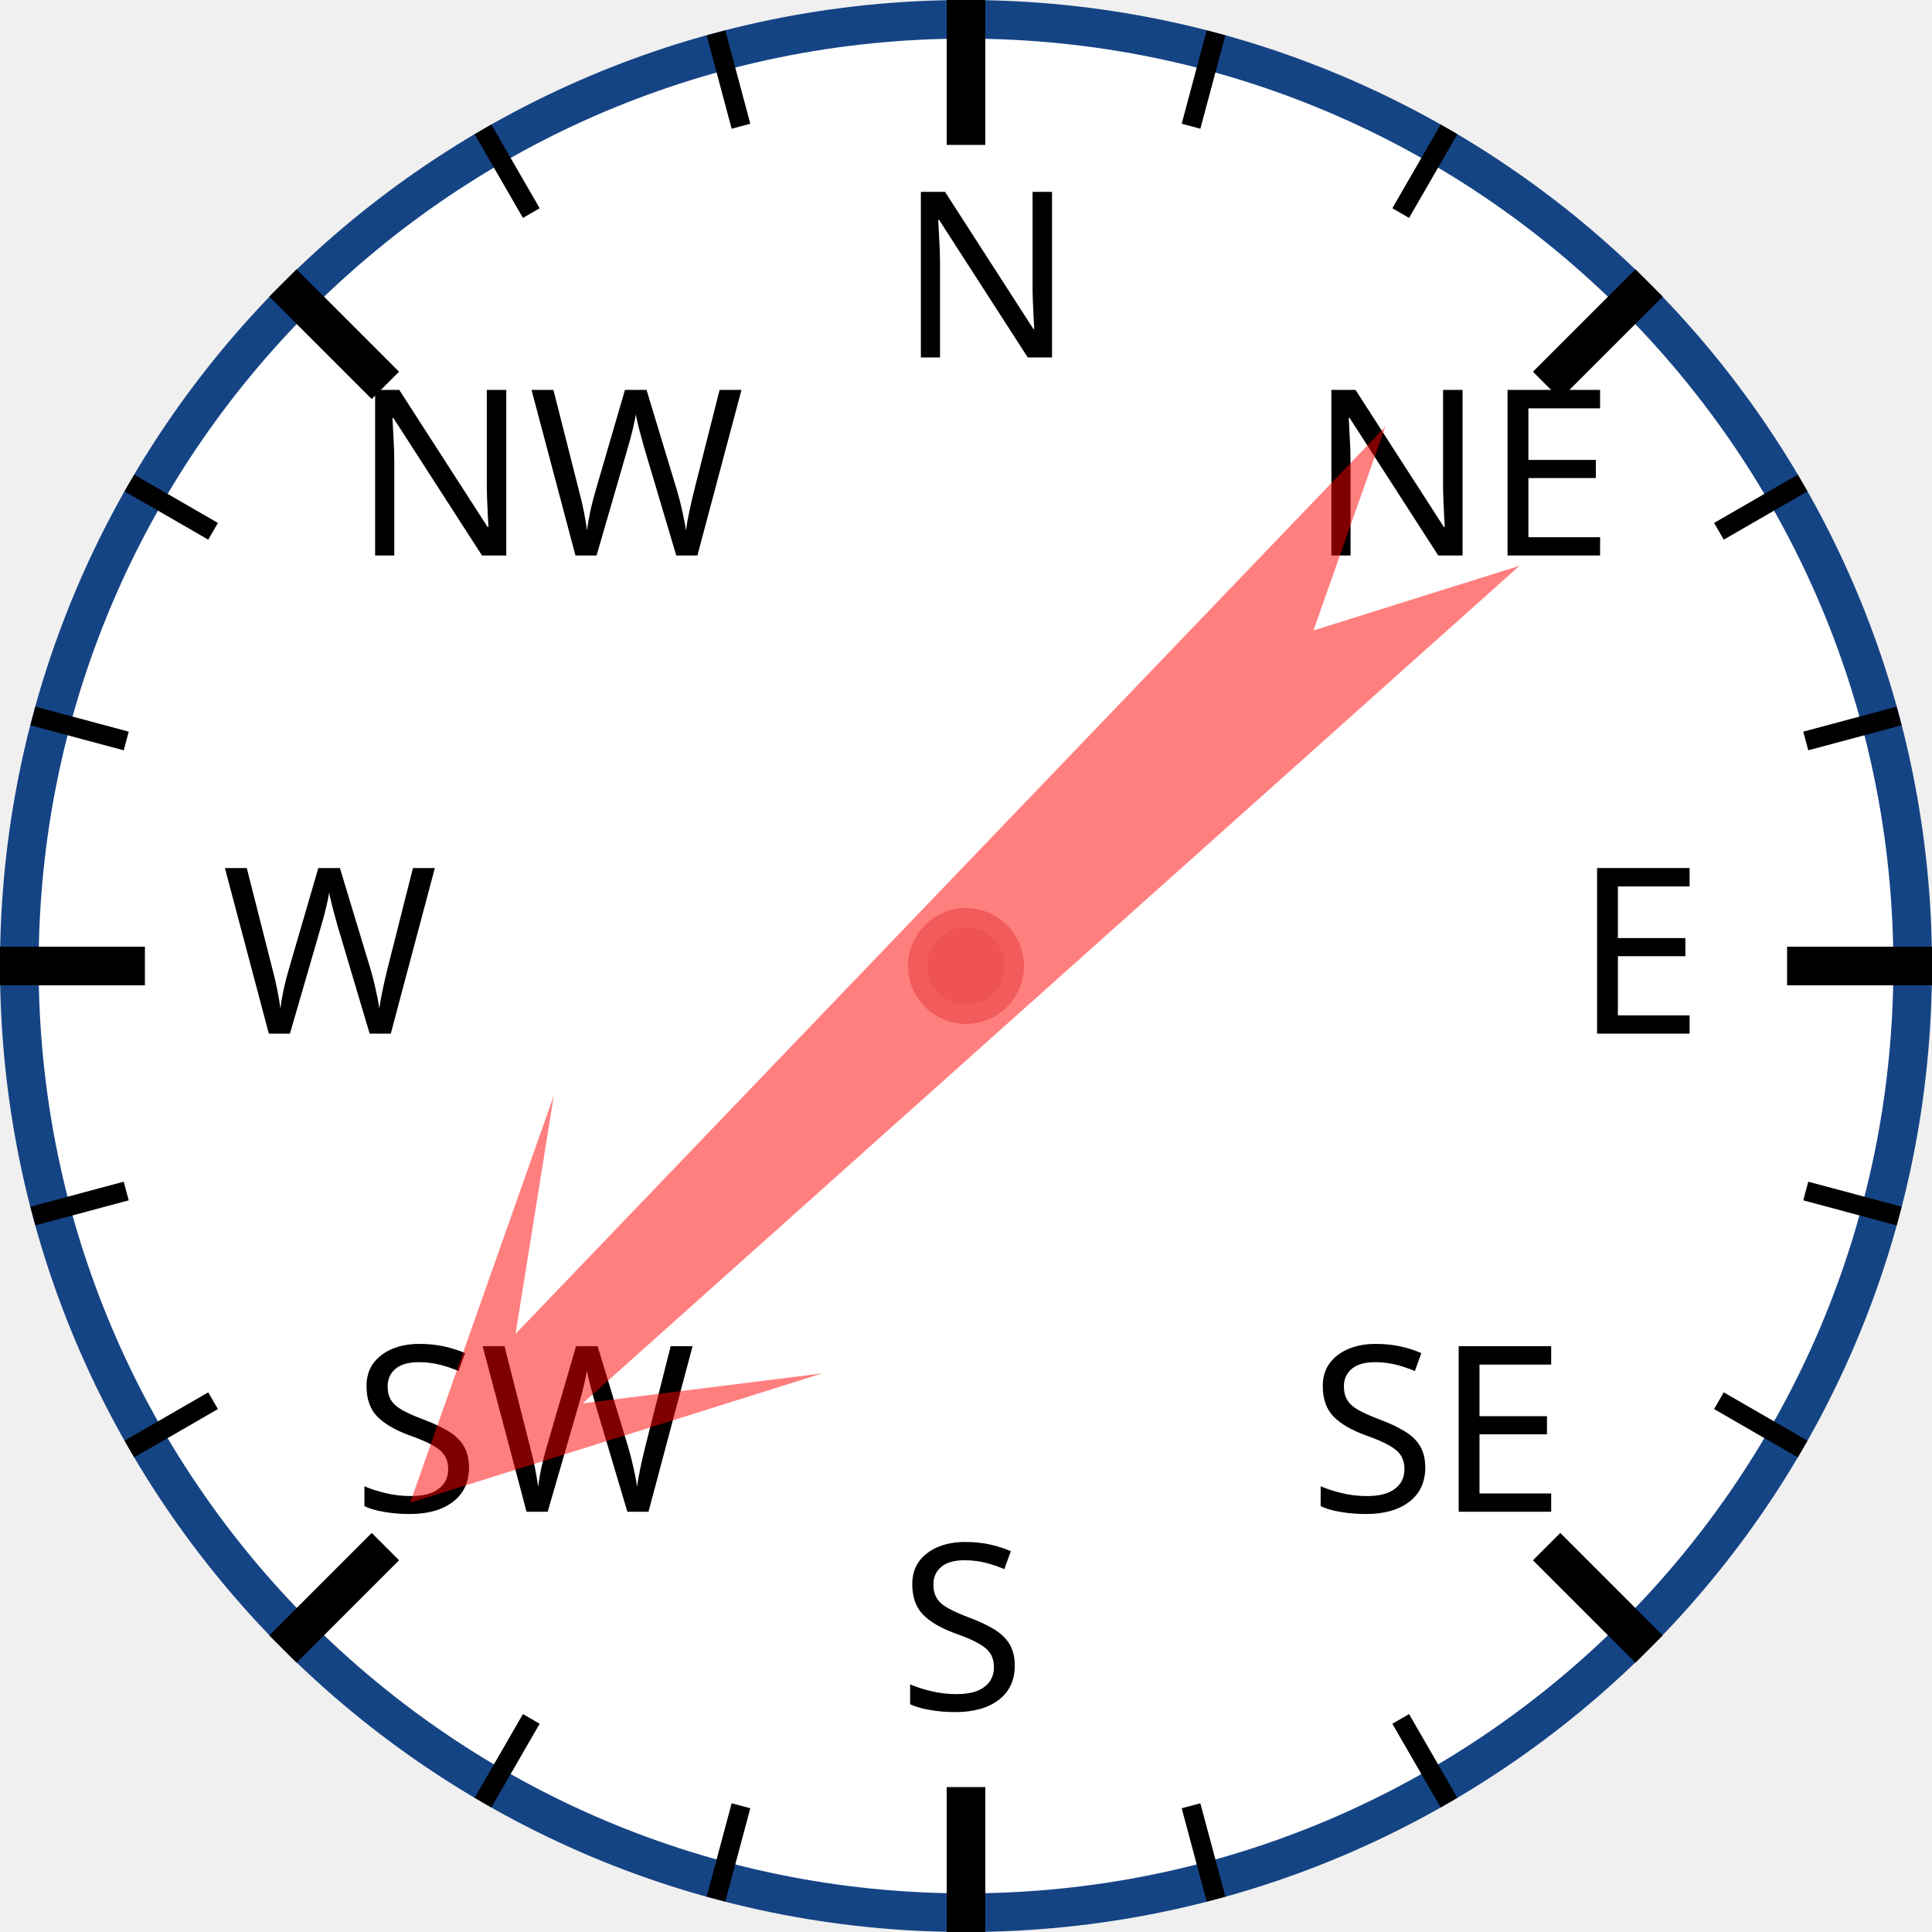
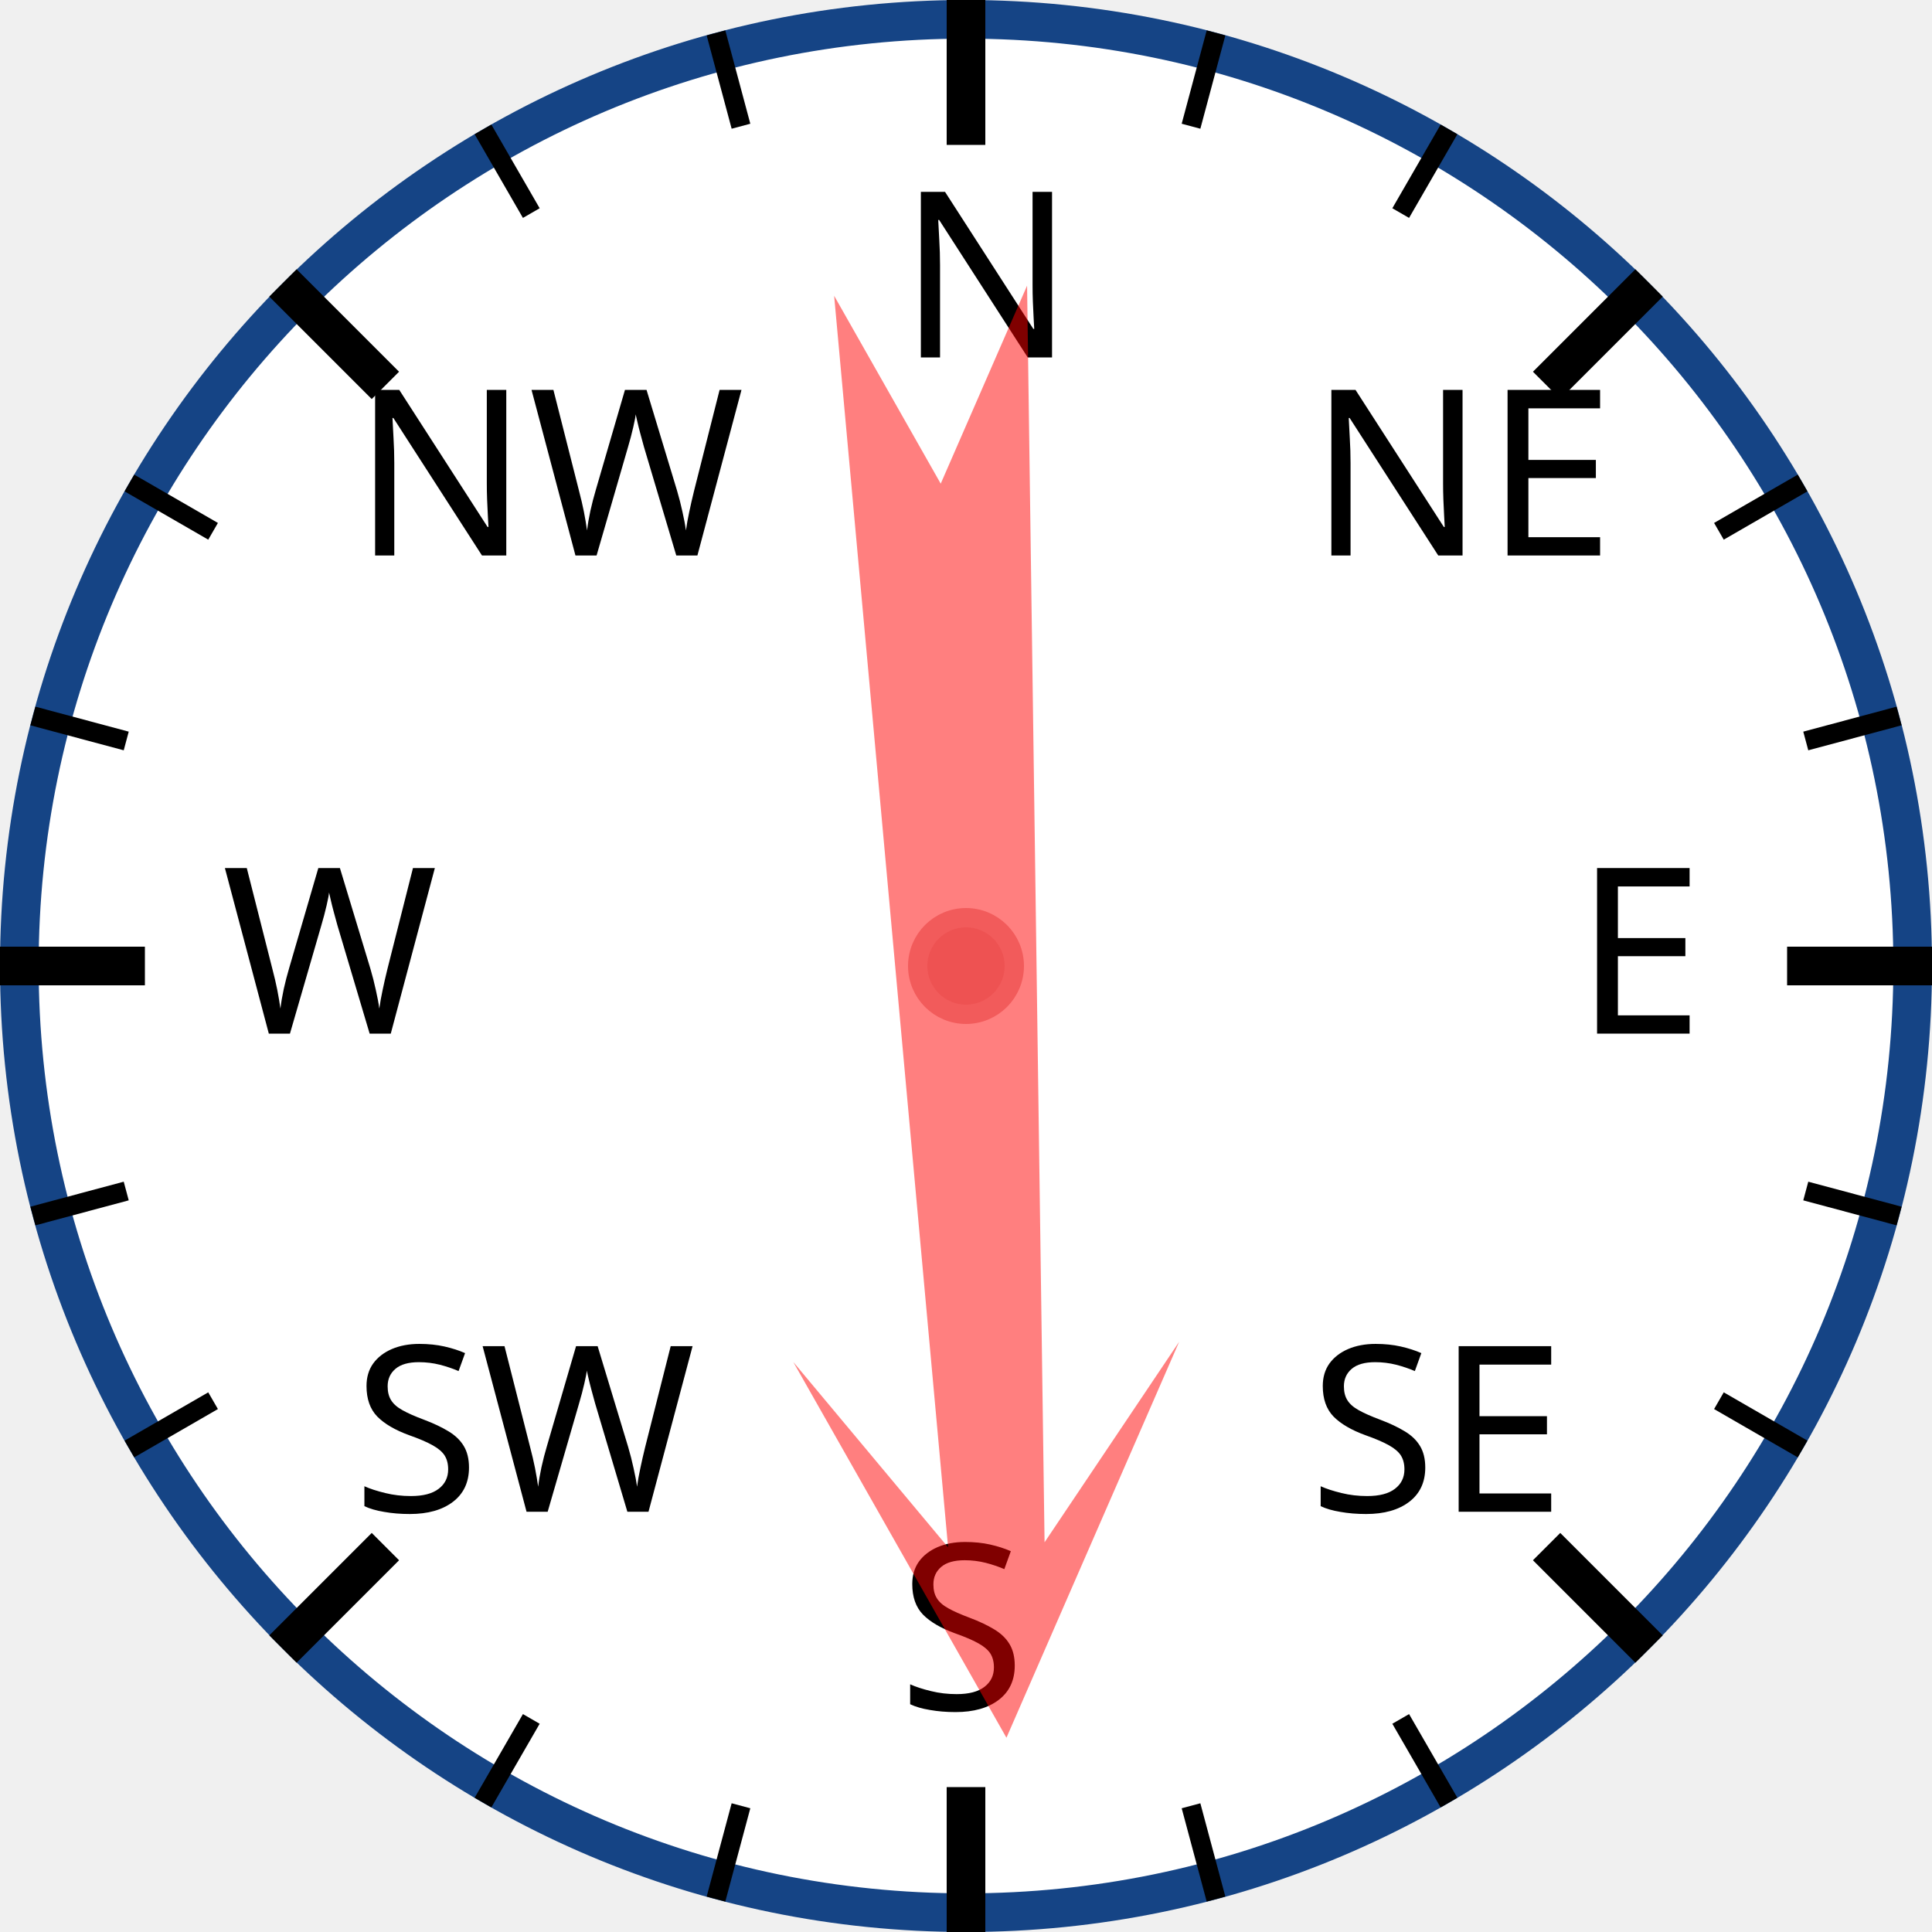
<svg xmlns="http://www.w3.org/2000/svg" width="120px" height="120px" viewBox="0 0 200 200">
  <circle cx="100" cy="100" r="98" style="fill: white; stroke: #154485; stroke-width: 4;" />
  <text x="93.0" y="37.0" style="font-family: sans-serif; font-size: 18pt;">N</text>
  <line x1="100.0" y1="0.0" x2="100.0" y2="15.0" style="stroke: black; stroke-width: 4;" />
  <line x1="74.118" y1="3.407" x2="76.706" y2="13.067" style="stroke: black; stroke-width: 2;" />
  <line x1="50" y1="13.397" x2="55" y2="22.058" style="stroke: black; stroke-width: 2;" />
  <text x="36.503" y="57.503" style="font-family: sans-serif; font-size: 18pt;">NW</text>
  <line x1="29.289" y1="29.289" x2="39.896" y2="39.896" style="stroke: black; stroke-width: 4;" />
  <line x1="13.397" y1="50" x2="22.058" y2="55" style="stroke: black; stroke-width: 2;" />
  <line x1="3.407" y1="74.118" x2="13.067" y2="76.706" style="stroke: black; stroke-width: 2;" />
  <text x="23.0" y="107.0" style="font-family: sans-serif; font-size: 18pt;">W</text>
  <line x1="0.0" y1="100.0" x2="15.0" y2="100.0" style="stroke: black; stroke-width: 4;" />
  <line x1="3.407" y1="125.882" x2="13.067" y2="123.294" style="stroke: black; stroke-width: 2;" />
  <line x1="13.397" y1="150" x2="22.058" y2="145" style="stroke: black; stroke-width: 2;" />
  <text x="36.503" y="156.497" style="font-family: sans-serif; font-size: 18pt;">SW</text>
  <line x1="29.289" y1="170.711" x2="39.896" y2="160.104" style="stroke: black; stroke-width: 4;" />
  <line x1="50" y1="186.603" x2="55" y2="177.942" style="stroke: black; stroke-width: 2;" />
  <line x1="74.118" y1="196.593" x2="76.706" y2="186.933" style="stroke: black; stroke-width: 2;" />
  <text x="93" y="177.0" style="font-family: sans-serif; font-size: 18pt;">S</text>
  <line x1="100" y1="200.0" x2="100" y2="185.0" style="stroke: black; stroke-width: 4;" />
  <line x1="125.882" y1="196.593" x2="123.294" y2="186.933" style="stroke: black; stroke-width: 2;" />
  <line x1="150.0" y1="186.603" x2="145.0" y2="177.942" style="stroke: black; stroke-width: 2;" />
  <text x="135.497" y="156.497" style="font-family: sans-serif; font-size: 18pt;">SE</text>
  <line x1="170.711" y1="170.711" x2="160.104" y2="160.104" style="stroke: black; stroke-width: 4;" />
  <line x1="186.603" y1="150" x2="177.942" y2="145" style="stroke: black; stroke-width: 2;" />
  <line x1="196.593" y1="125.882" x2="186.933" y2="123.294" style="stroke: black; stroke-width: 2;" />
  <text x="163.0" y="107" style="font-family: sans-serif; font-size: 18pt;">E</text>
  <line x1="200.0" y1="100" x2="185.0" y2="100" style="stroke: black; stroke-width: 4;" />
  <line x1="196.593" y1="74.118" x2="186.933" y2="76.706" style="stroke: black; stroke-width: 2;" />
  <line x1="186.603" y1="50" x2="177.942" y2="55" style="stroke: black; stroke-width: 2;" />
  <text x="135.497" y="57.503" style="font-family: sans-serif; font-size: 18pt;">NE</text>
  <line x1="170.711" y1="29.289" x2="160.104" y2="39.896" style="stroke: black; stroke-width: 4;" />
  <line x1="150" y1="13.397" x2="145" y2="22.058" style="stroke: black; stroke-width: 2;" />
  <line x1="125.882" y1="3.407" x2="123.294" y2="13.067" style="stroke: black; stroke-width: 2;" />
-   <polygon points="100 20 120 60 105 40 110 170 100 150 90 170 95 40 80 60" style="fill: red; fill-opacity: 0.5;" transform="rotate(226,100,100)" />
+   <polygon points="100 20 120 60 105 40 110 170 100 150 90 170 95 40 80 60" style="fill: red; fill-opacity: 0.5;" transform="rotate(177,100,100)" />
  <circle cx="100" cy="100" r="5" style="fill: #EE5252; stroke: #F25B5B; stroke-width: 2;" />
</svg>
